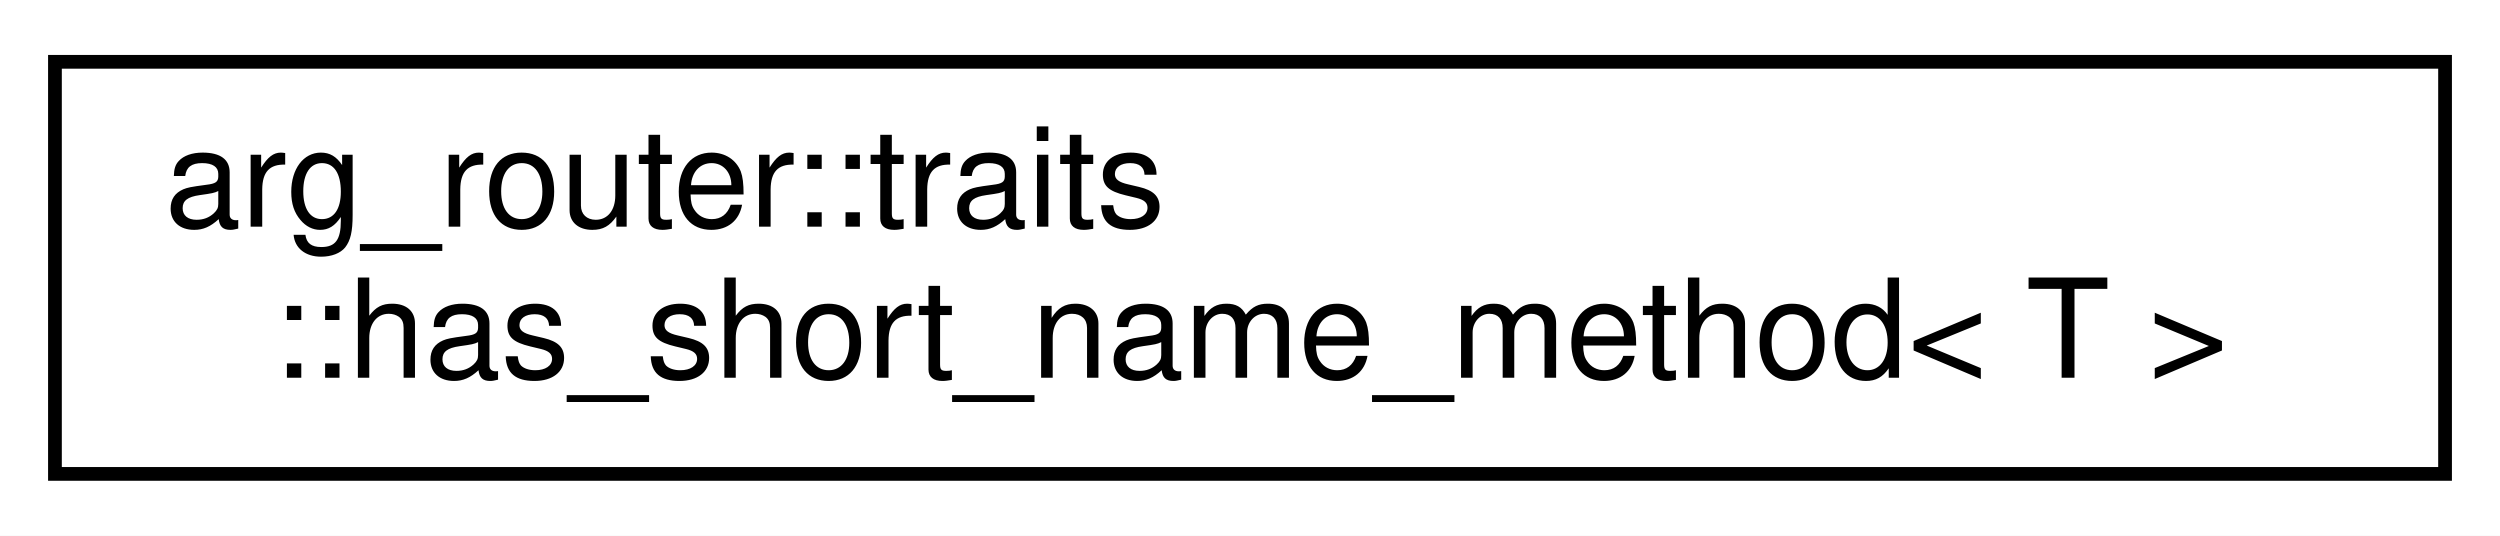
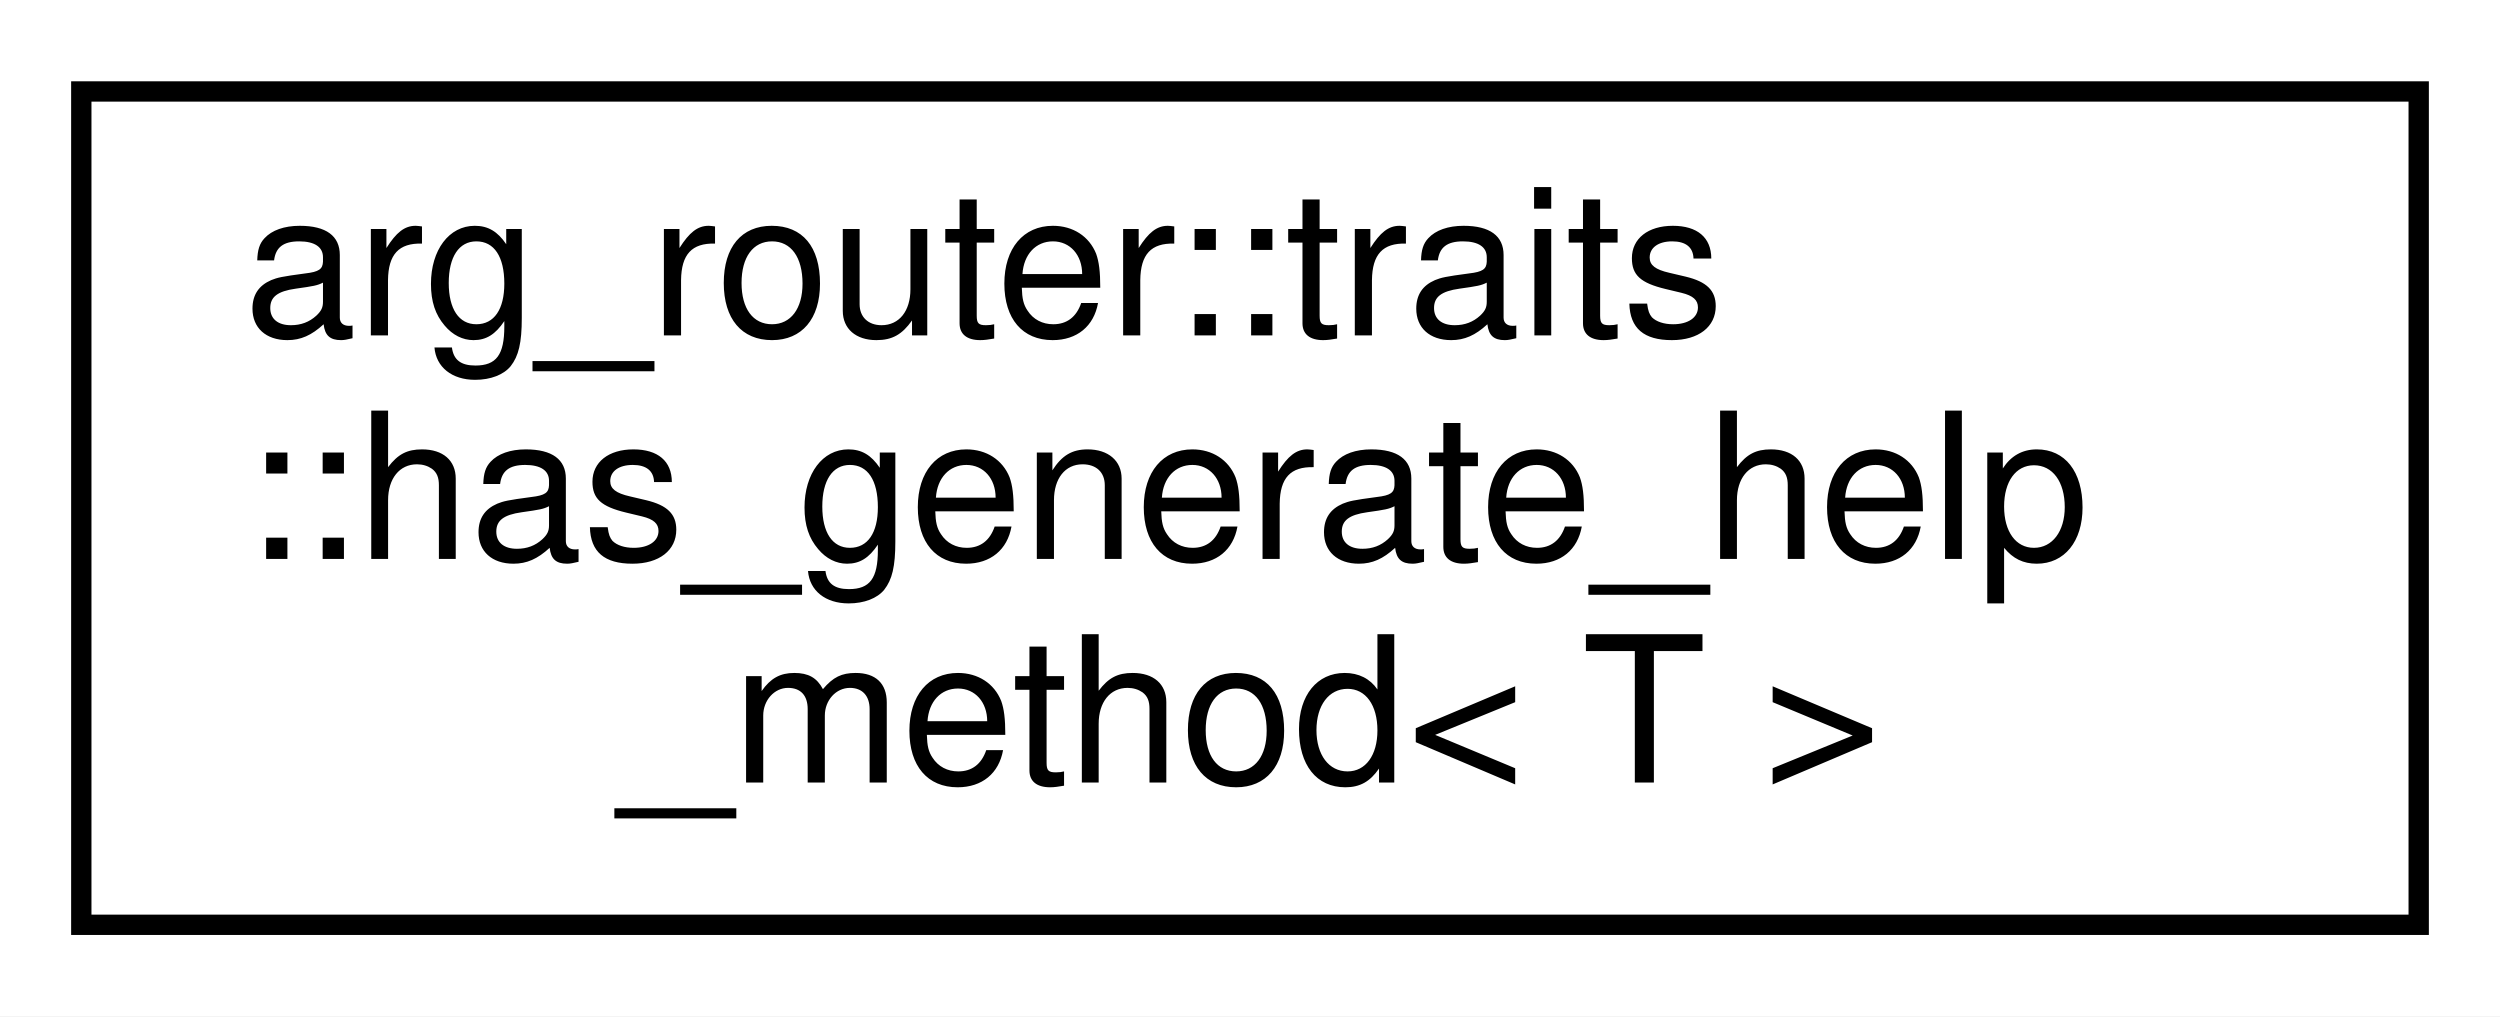
- <svg xmlns="http://www.w3.org/2000/svg" xmlns:xlink="http://www.w3.org/1999/xlink" width="182pt" height="39pt" viewBox="0.00 0.00 182.00 39.00">
-   <g id="graph0" class="graph" transform="scale(1 1) rotate(0) translate(4 35)">
-     <polygon fill="white" stroke="transparent" points="-4,4 -4,-35 178,-35 178,4 -4,4" />
+ <svg xmlns="http://www.w3.org/2000/svg" xmlns:xlink="http://www.w3.org/1999/xlink" width="123pt" height="50pt" viewBox="0.00 0.00 123.00 50.00">
+   <g id="graph0" class="graph" transform="scale(1 1) rotate(0) translate(4 46)">
+     <polygon fill="white" stroke="transparent" points="-4,4 -4,-46 119,-46 119,4 -4,4" />
    <g id="node1" class="node">
      <g id="a_node1">
-         <a xlink:href="structarg__router_1_1traits_1_1has__short__name__method.html" target="_top" xlink:title=" ">
-           <polygon fill="white" stroke="black" points="0,-0.5 0,-30.5 174,-30.5 174,-0.5 0,-0.5" />
-           <text text-anchor="start" x="8" y="-18.5" font-family="Helvetica,sans-Serif" font-size="10.00">arg_router::traits</text>
-           <text text-anchor="middle" x="87" y="-7.5" font-family="Helvetica,sans-Serif" font-size="10.00">::has_short_name_method&lt; T &gt;</text>
+         <a xlink:href="structarg__router_1_1traits_1_1has__generate__help__method.html" target="_top" xlink:title=" ">
+           <polygon fill="white" stroke="black" points="0,-0.5 0,-41.5 115,-41.5 115,-0.5 0,-0.5" />
+           <text text-anchor="start" x="8" y="-29.5" font-family="Helvetica,sans-Serif" font-size="10.00">arg_router::traits</text>
+           <text text-anchor="start" x="8" y="-18.5" font-family="Helvetica,sans-Serif" font-size="10.00">::has_generate_help</text>
+           <text text-anchor="middle" x="57.5" y="-7.5" font-family="Helvetica,sans-Serif" font-size="10.00">_method&lt; T &gt;</text>
        </a>
      </g>
    </g>
  </g>
</svg>
